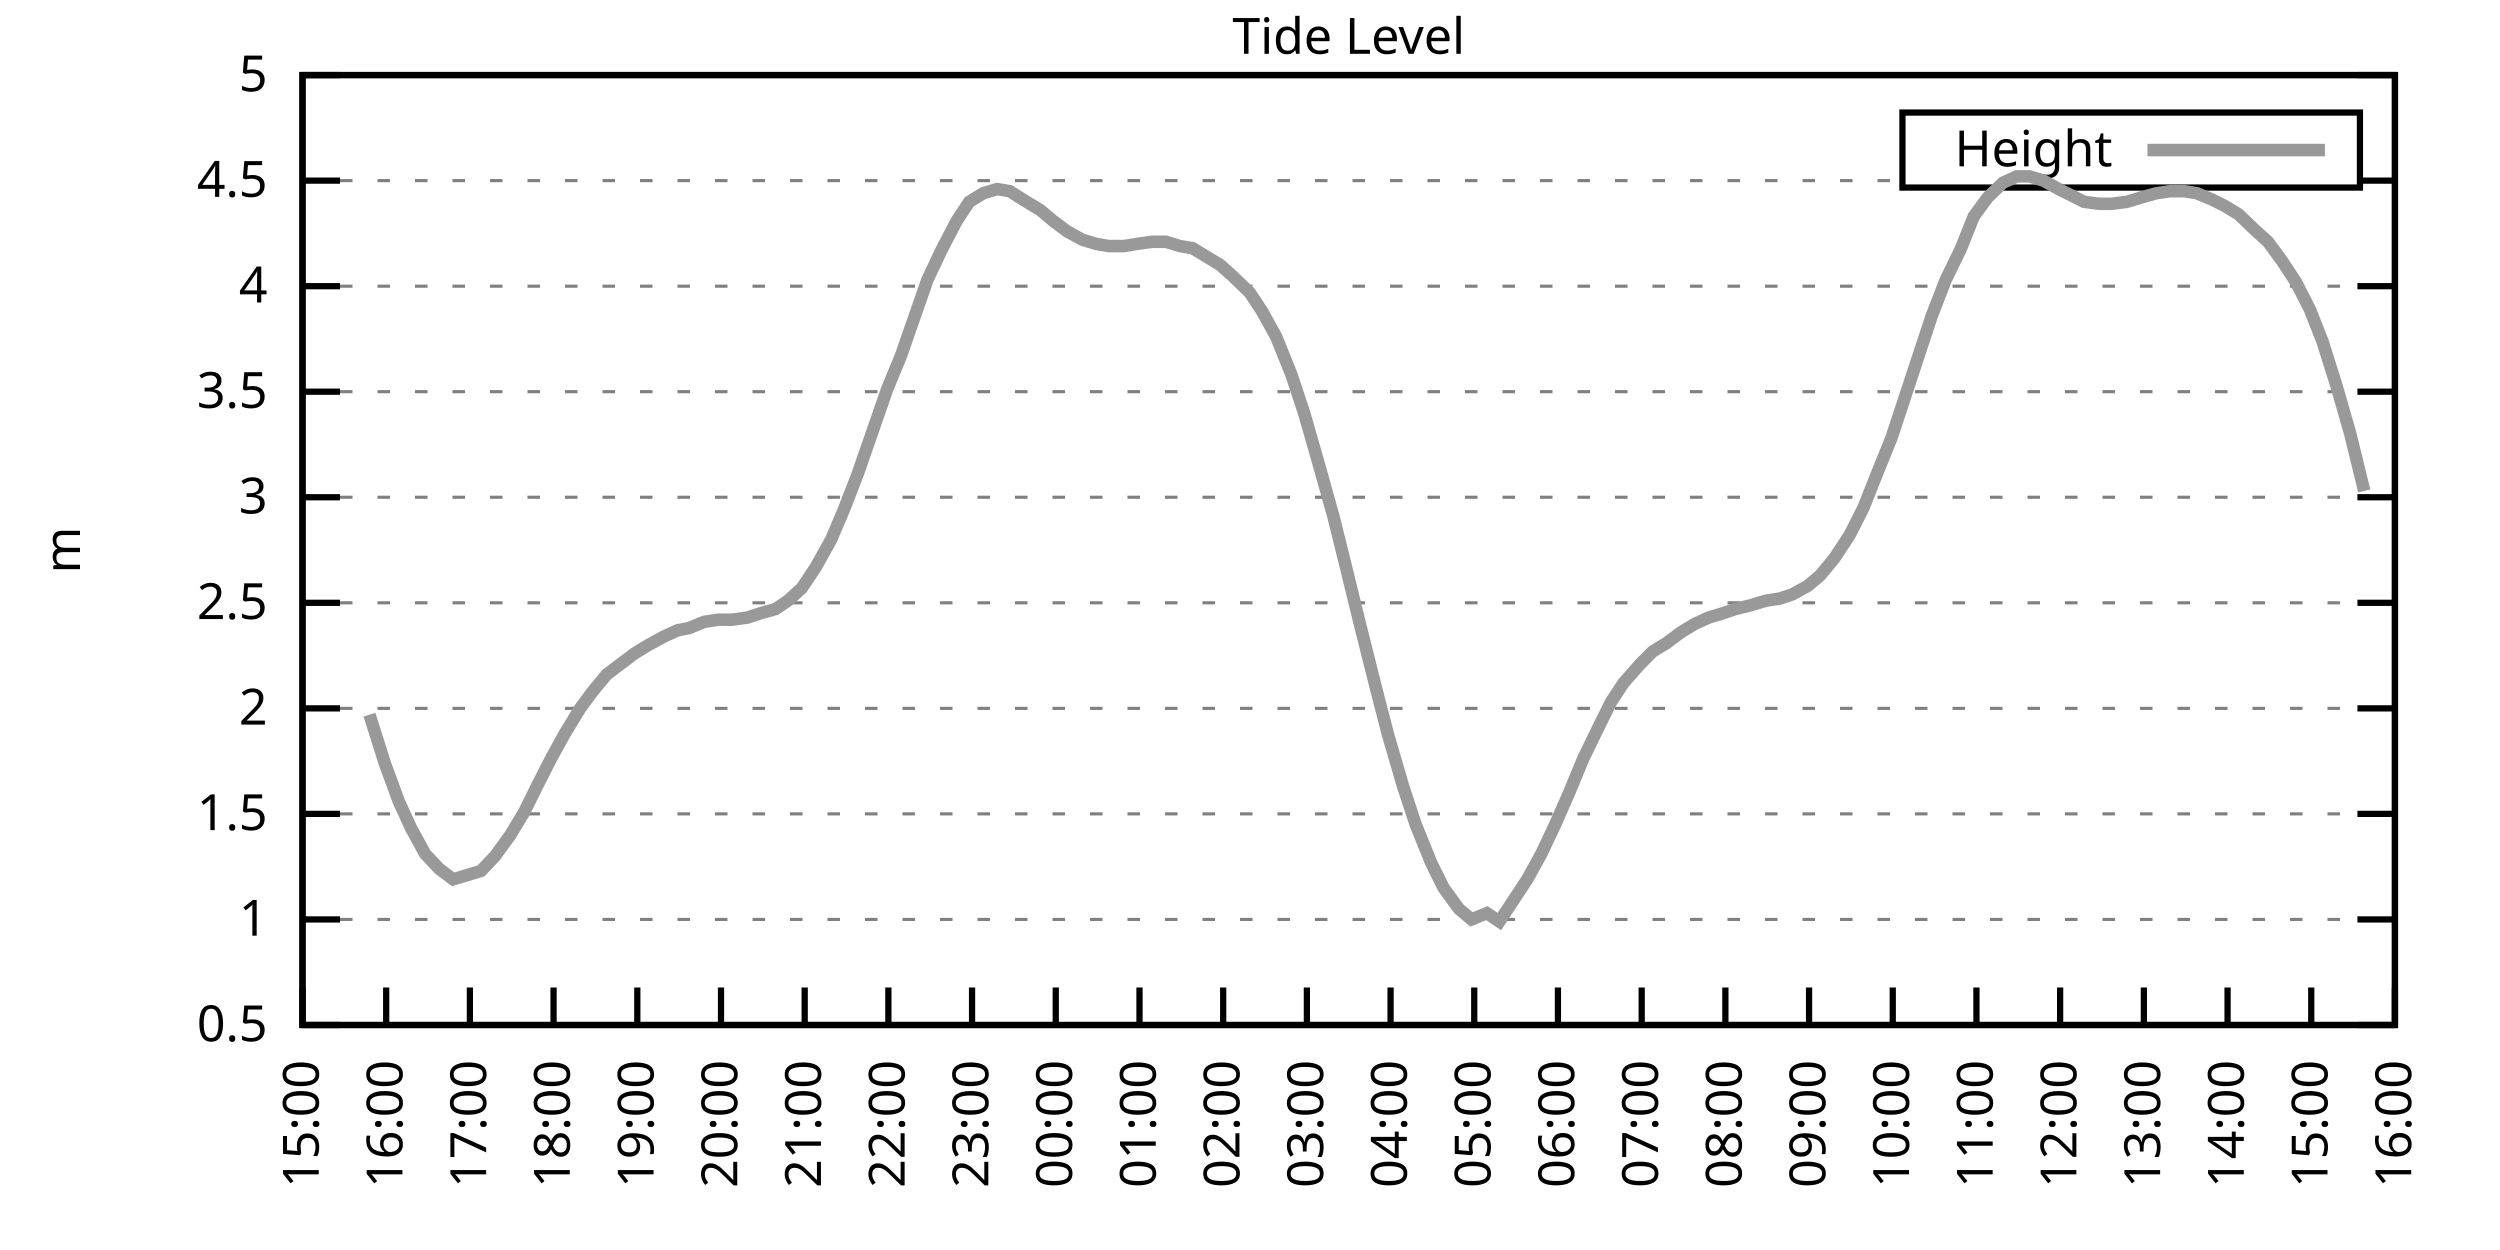
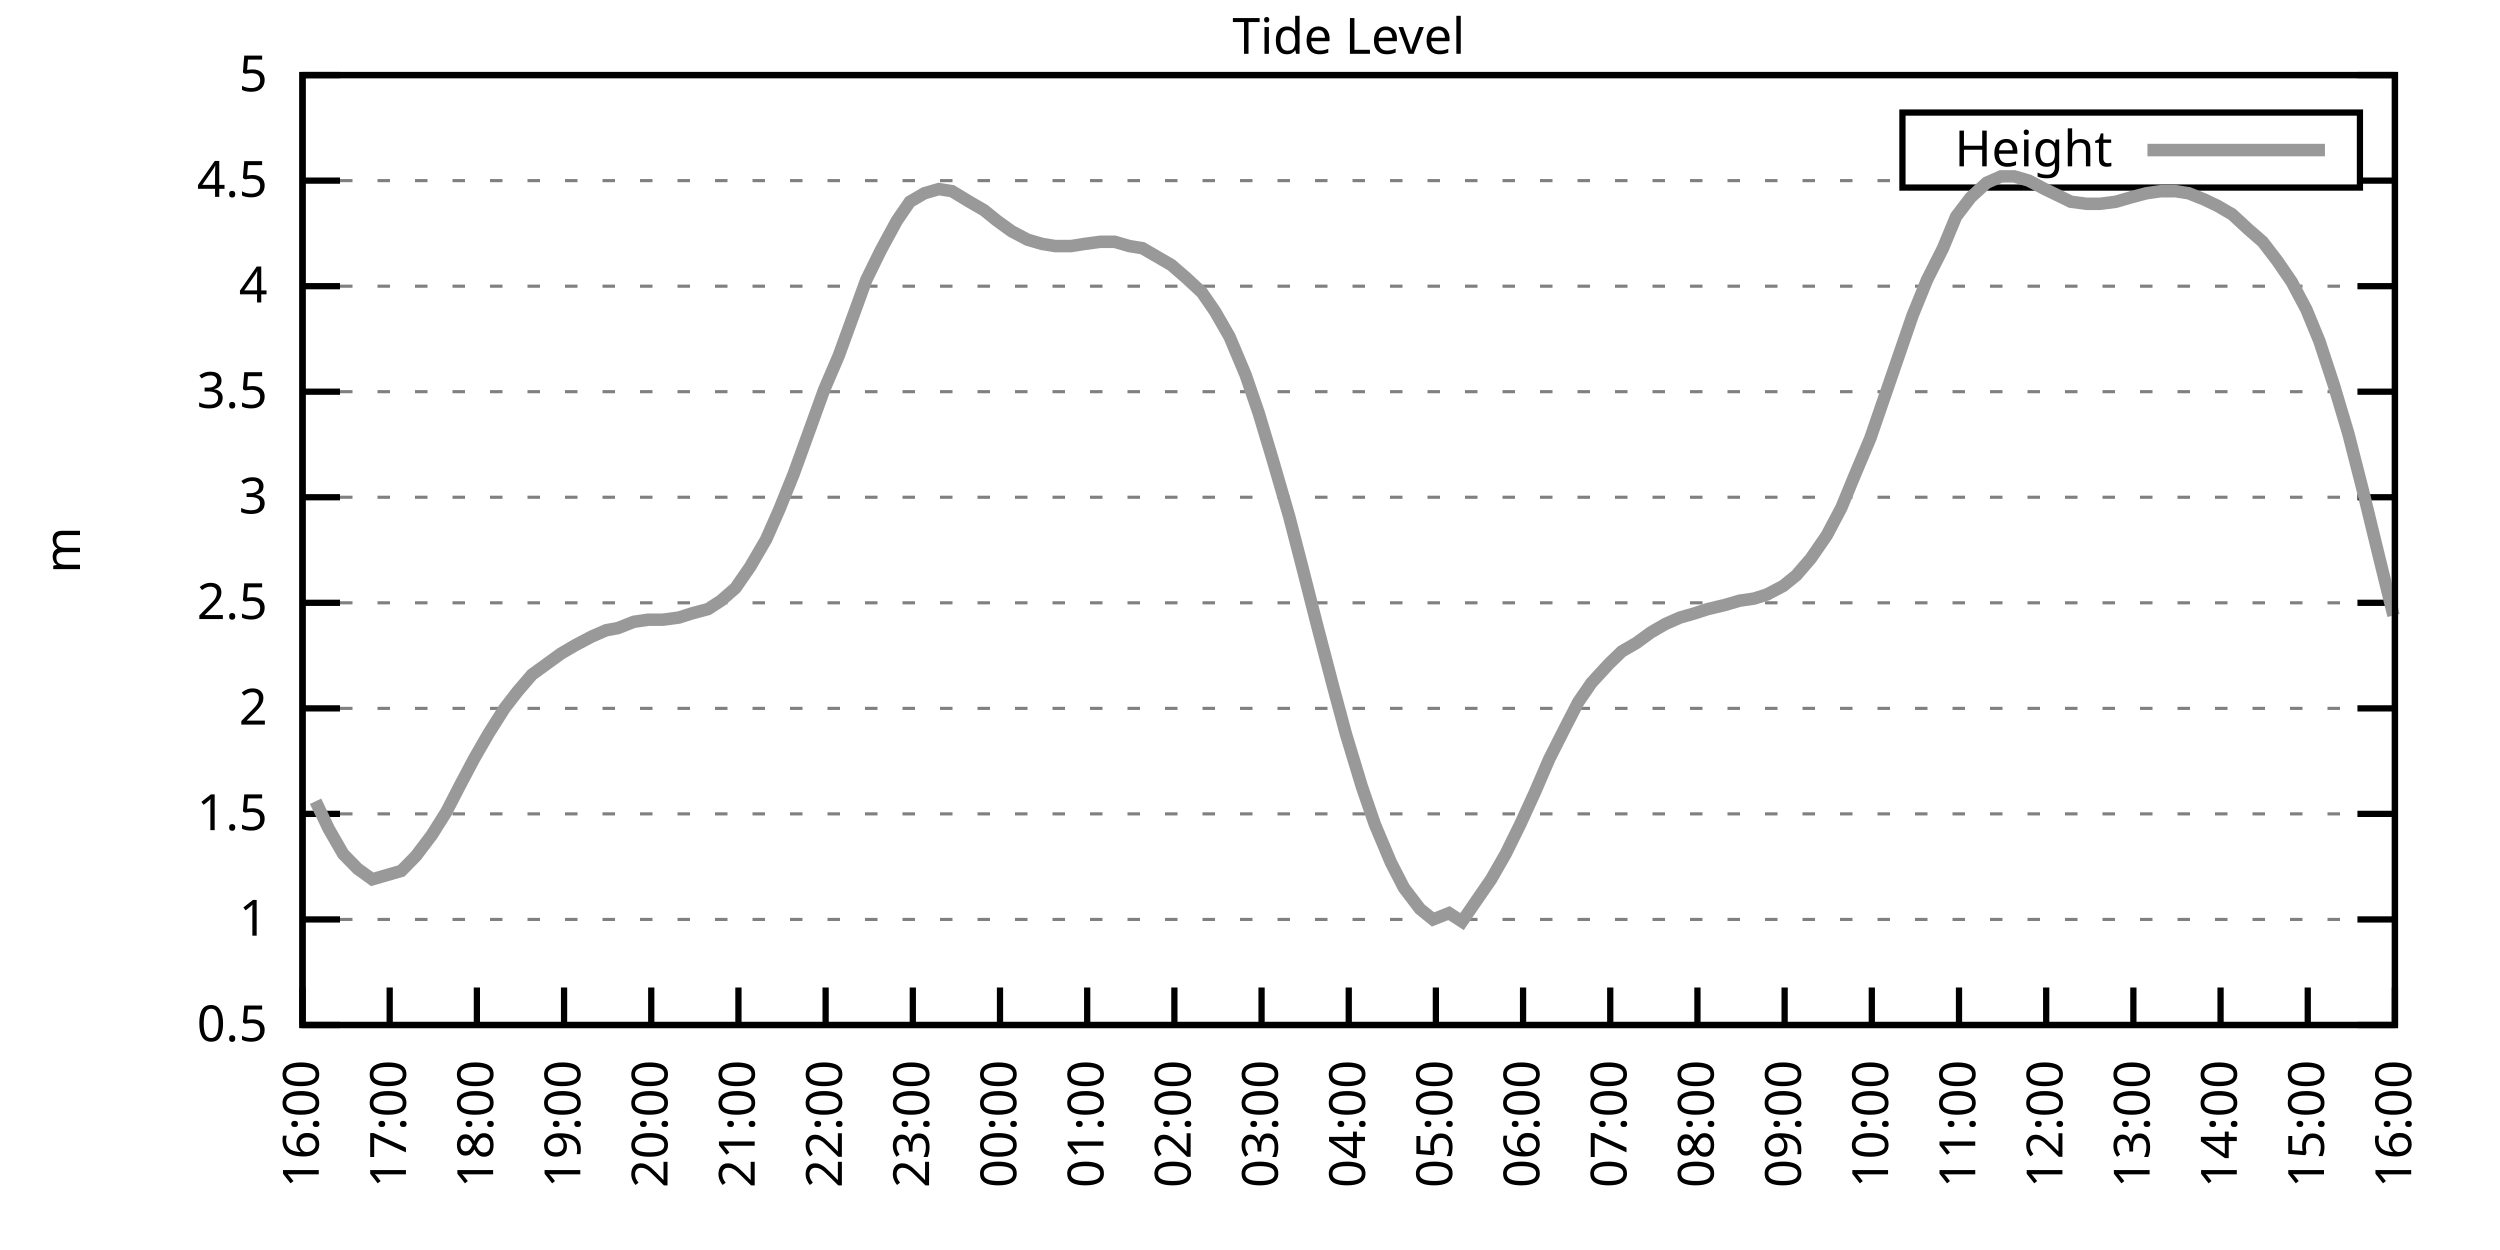
<svg xmlns="http://www.w3.org/2000/svg" xmlns:xlink="http://www.w3.org/1999/xlink" width="400" height="200" viewBox="0 0 400 200">
  <g id="gnuplot_canvas">
    <rect x="0" y="0" width="400" height="200" fill="none" />
    <defs>
      <circle id="gpDot" r="0.5" stroke-width="0.5" stroke="currentColor" />
      <path id="gpPt0" stroke-width="0.333" stroke="currentColor" d="M-1,0 h2 M0,-1 v2" />
      <path id="gpPt1" stroke-width="0.333" stroke="currentColor" d="M-1,-1 L1,1 M1,-1 L-1,1" />
      <path id="gpPt2" stroke-width="0.333" stroke="currentColor" d="M-1,0 L1,0 M0,-1 L0,1 M-1,-1 L1,1 M-1,1 L1,-1" />
      <rect id="gpPt3" stroke-width="0.333" stroke="currentColor" x="-1" y="-1" width="2" height="2" />
      <rect id="gpPt4" stroke-width="0.333" stroke="currentColor" fill="currentColor" x="-1" y="-1" width="2" height="2" />
      <circle id="gpPt5" stroke-width="0.333" stroke="currentColor" cx="0" cy="0" r="1" />
      <use xlink:href="#gpPt5" id="gpPt6" fill="currentColor" stroke="none" />
      <path id="gpPt7" stroke-width="0.333" stroke="currentColor" d="M0,-1.33 L-1.33,0.67 L1.33,0.67 z" />
      <use xlink:href="#gpPt7" id="gpPt8" fill="currentColor" stroke="none" />
      <use xlink:href="#gpPt7" id="gpPt9" stroke="currentColor" transform="rotate(180)" />
      <use xlink:href="#gpPt9" id="gpPt10" fill="currentColor" stroke="none" />
      <use xlink:href="#gpPt3" id="gpPt11" stroke="currentColor" transform="rotate(45)" />
      <use xlink:href="#gpPt11" id="gpPt12" fill="currentColor" stroke="none" />
      <path id="gpPt13" stroke-width="0.333" stroke="currentColor" d="M0,1.330 L1.265,0.411 L0.782,-1.067 L-0.782,-1.076 L-1.265,0.411 z" />
      <use xlink:href="#gpPt13" id="gpPt14" fill="currentColor" stroke="none" />
      <filter id="textbox" filterUnits="objectBoundingBox" x="0" y="0" height="1" width="1">
        <feFlood flood-color="white" flood-opacity="1" result="bgnd" />
        <feComposite in="SourceGraphic" in2="bgnd" operator="atop" />
      </filter>
      <filter id="greybox" filterUnits="objectBoundingBox" x="0" y="0" height="1" width="1">
        <feFlood flood-color="lightgrey" flood-opacity="1" result="grey" />
        <feComposite in="SourceGraphic" in2="grey" operator="atop" />
      </filter>
    </defs>
    <g fill="none" color="white" stroke="currentColor" stroke-width="1.00" stroke-linecap="butt" stroke-linejoin="miter">
</g>
    <g fill="none" color="black" stroke="currentColor" stroke-width="1.00" stroke-linecap="butt" stroke-linejoin="miter">
      <g stroke="none" shape-rendering="crispEdges">
        <polygon fill="rgb(255, 255, 255)" points="48.40,164.00 383.18,164.00 383.18,12.02 48.40,12.02 " />
      </g>
    </g>
    <g fill="none" color="black" stroke="currentColor" stroke-width="1.00" stroke-linecap="butt" stroke-linejoin="miter">
</g>
    <g fill="none" color="black" stroke="black" stroke-width="0.50" stroke-linecap="butt" stroke-linejoin="miter">
</g>
    <g fill="none" color="gray" stroke="currentColor" stroke-width="0.50" stroke-linecap="butt" stroke-linejoin="miter">
      <path stroke="gray" stroke-dasharray="2,4" class="gridline" d="M48.40,164.00 L383.19,164.00  " />
    </g>
    <g fill="none" color="gray" stroke="gray" stroke-width="1.00" stroke-linecap="butt" stroke-linejoin="miter">
</g>
    <g fill="none" color="black" stroke="currentColor" stroke-width="1.00" stroke-linecap="butt" stroke-linejoin="miter">
      <path stroke="black" d="M48.40,164.00 L54.40,164.00 M383.19,164.00 L377.19,164.00  " />
      <g transform="translate(42.80,166.60)" stroke="none" fill="black" font-family="Sans" font-size="8.00" text-anchor="end">
        <text>
          <tspan font-family="Sans"> 0.5</tspan>
        </text>
      </g>
    </g>
    <g fill="none" color="black" stroke="currentColor" stroke-width="1.00" stroke-linecap="butt" stroke-linejoin="miter">
</g>
    <g fill="none" color="black" stroke="black" stroke-width="0.50" stroke-linecap="butt" stroke-linejoin="miter">
</g>
    <g fill="none" color="gray" stroke="currentColor" stroke-width="0.50" stroke-linecap="butt" stroke-linejoin="miter">
      <path stroke="gray" stroke-dasharray="2,4" class="gridline" d="M48.40,147.11 L383.19,147.11  " />
    </g>
    <g fill="none" color="gray" stroke="gray" stroke-width="1.00" stroke-linecap="butt" stroke-linejoin="miter">
</g>
    <g fill="none" color="black" stroke="currentColor" stroke-width="1.00" stroke-linecap="butt" stroke-linejoin="miter">
      <path stroke="black" d="M48.40,147.11 L54.40,147.11 M383.19,147.11 L377.19,147.11  " />
      <g transform="translate(42.80,149.71)" stroke="none" fill="black" font-family="Sans" font-size="8.00" text-anchor="end">
        <text>
          <tspan font-family="Sans"> 1</tspan>
        </text>
      </g>
    </g>
    <g fill="none" color="black" stroke="currentColor" stroke-width="1.00" stroke-linecap="butt" stroke-linejoin="miter">
</g>
    <g fill="none" color="black" stroke="black" stroke-width="0.50" stroke-linecap="butt" stroke-linejoin="miter">
</g>
    <g fill="none" color="gray" stroke="currentColor" stroke-width="0.50" stroke-linecap="butt" stroke-linejoin="miter">
      <path stroke="gray" stroke-dasharray="2,4" class="gridline" d="M48.40,130.22 L383.19,130.22  " />
    </g>
    <g fill="none" color="gray" stroke="gray" stroke-width="1.00" stroke-linecap="butt" stroke-linejoin="miter">
</g>
    <g fill="none" color="black" stroke="currentColor" stroke-width="1.00" stroke-linecap="butt" stroke-linejoin="miter">
      <path stroke="black" d="M48.40,130.22 L54.40,130.22 M383.19,130.22 L377.19,130.22  " />
      <g transform="translate(42.80,132.82)" stroke="none" fill="black" font-family="Sans" font-size="8.00" text-anchor="end">
        <text>
          <tspan font-family="Sans"> 1.5</tspan>
        </text>
      </g>
    </g>
    <g fill="none" color="black" stroke="currentColor" stroke-width="1.00" stroke-linecap="butt" stroke-linejoin="miter">
</g>
    <g fill="none" color="black" stroke="black" stroke-width="0.50" stroke-linecap="butt" stroke-linejoin="miter">
</g>
    <g fill="none" color="gray" stroke="currentColor" stroke-width="0.50" stroke-linecap="butt" stroke-linejoin="miter">
      <path stroke="gray" stroke-dasharray="2,4" class="gridline" d="M48.40,113.34 L383.19,113.34  " />
    </g>
    <g fill="none" color="gray" stroke="gray" stroke-width="1.00" stroke-linecap="butt" stroke-linejoin="miter">
</g>
    <g fill="none" color="black" stroke="currentColor" stroke-width="1.00" stroke-linecap="butt" stroke-linejoin="miter">
      <path stroke="black" d="M48.40,113.34 L54.40,113.34 M383.19,113.34 L377.19,113.34  " />
      <g transform="translate(42.80,115.94)" stroke="none" fill="black" font-family="Sans" font-size="8.00" text-anchor="end">
        <text>
          <tspan font-family="Sans"> 2</tspan>
        </text>
      </g>
    </g>
    <g fill="none" color="black" stroke="currentColor" stroke-width="1.00" stroke-linecap="butt" stroke-linejoin="miter">
</g>
    <g fill="none" color="black" stroke="black" stroke-width="0.50" stroke-linecap="butt" stroke-linejoin="miter">
</g>
    <g fill="none" color="gray" stroke="currentColor" stroke-width="0.50" stroke-linecap="butt" stroke-linejoin="miter">
      <path stroke="gray" stroke-dasharray="2,4" class="gridline" d="M48.40,96.45 L383.19,96.45  " />
    </g>
    <g fill="none" color="gray" stroke="gray" stroke-width="1.00" stroke-linecap="butt" stroke-linejoin="miter">
</g>
    <g fill="none" color="black" stroke="currentColor" stroke-width="1.00" stroke-linecap="butt" stroke-linejoin="miter">
      <path stroke="black" d="M48.40,96.45 L54.40,96.45 M383.19,96.45 L377.19,96.45  " />
      <g transform="translate(42.80,99.05)" stroke="none" fill="black" font-family="Sans" font-size="8.00" text-anchor="end">
        <text>
          <tspan font-family="Sans"> 2.5</tspan>
        </text>
      </g>
    </g>
    <g fill="none" color="black" stroke="currentColor" stroke-width="1.00" stroke-linecap="butt" stroke-linejoin="miter">
</g>
    <g fill="none" color="black" stroke="black" stroke-width="0.50" stroke-linecap="butt" stroke-linejoin="miter">
</g>
    <g fill="none" color="gray" stroke="currentColor" stroke-width="0.50" stroke-linecap="butt" stroke-linejoin="miter">
      <path stroke="gray" stroke-dasharray="2,4" class="gridline" d="M48.40,79.56 L383.19,79.56  " />
    </g>
    <g fill="none" color="gray" stroke="gray" stroke-width="1.00" stroke-linecap="butt" stroke-linejoin="miter">
</g>
    <g fill="none" color="black" stroke="currentColor" stroke-width="1.00" stroke-linecap="butt" stroke-linejoin="miter">
      <path stroke="black" d="M48.40,79.56 L54.40,79.56 M383.19,79.56 L377.19,79.56  " />
      <g transform="translate(42.80,82.16)" stroke="none" fill="black" font-family="Sans" font-size="8.00" text-anchor="end">
        <text>
          <tspan font-family="Sans"> 3</tspan>
        </text>
      </g>
    </g>
    <g fill="none" color="black" stroke="currentColor" stroke-width="1.00" stroke-linecap="butt" stroke-linejoin="miter">
</g>
    <g fill="none" color="black" stroke="black" stroke-width="0.50" stroke-linecap="butt" stroke-linejoin="miter">
</g>
    <g fill="none" color="gray" stroke="currentColor" stroke-width="0.50" stroke-linecap="butt" stroke-linejoin="miter">
      <path stroke="gray" stroke-dasharray="2,4" class="gridline" d="M48.40,62.67 L383.19,62.67  " />
    </g>
    <g fill="none" color="gray" stroke="gray" stroke-width="1.00" stroke-linecap="butt" stroke-linejoin="miter">
</g>
    <g fill="none" color="black" stroke="currentColor" stroke-width="1.00" stroke-linecap="butt" stroke-linejoin="miter">
      <path stroke="black" d="M48.40,62.67 L54.40,62.67 M383.19,62.67 L377.19,62.67  " />
      <g transform="translate(42.80,65.27)" stroke="none" fill="black" font-family="Sans" font-size="8.00" text-anchor="end">
        <text>
          <tspan font-family="Sans"> 3.5</tspan>
        </text>
      </g>
    </g>
    <g fill="none" color="black" stroke="currentColor" stroke-width="1.00" stroke-linecap="butt" stroke-linejoin="miter">
</g>
    <g fill="none" color="black" stroke="black" stroke-width="0.50" stroke-linecap="butt" stroke-linejoin="miter">
</g>
    <g fill="none" color="gray" stroke="currentColor" stroke-width="0.50" stroke-linecap="butt" stroke-linejoin="miter">
      <path stroke="gray" stroke-dasharray="2,4" class="gridline" d="M48.40,45.79 L383.19,45.79  " />
    </g>
    <g fill="none" color="gray" stroke="gray" stroke-width="1.00" stroke-linecap="butt" stroke-linejoin="miter">
</g>
    <g fill="none" color="black" stroke="currentColor" stroke-width="1.00" stroke-linecap="butt" stroke-linejoin="miter">
      <path stroke="black" d="M48.40,45.79 L54.40,45.79 M383.19,45.79 L377.19,45.79  " />
      <g transform="translate(42.80,48.39)" stroke="none" fill="black" font-family="Sans" font-size="8.00" text-anchor="end">
        <text>
          <tspan font-family="Sans"> 4</tspan>
        </text>
      </g>
    </g>
    <g fill="none" color="black" stroke="currentColor" stroke-width="1.00" stroke-linecap="butt" stroke-linejoin="miter">
</g>
    <g fill="none" color="black" stroke="black" stroke-width="0.50" stroke-linecap="butt" stroke-linejoin="miter">
</g>
    <g fill="none" color="gray" stroke="currentColor" stroke-width="0.50" stroke-linecap="butt" stroke-linejoin="miter">
      <path stroke="gray" stroke-dasharray="2,4" class="gridline" d="M48.40,28.90 L304.39,28.90 M377.59,28.90 L383.19,28.90  " />
    </g>
    <g fill="none" color="gray" stroke="gray" stroke-width="1.00" stroke-linecap="butt" stroke-linejoin="miter">
</g>
    <g fill="none" color="black" stroke="currentColor" stroke-width="1.00" stroke-linecap="butt" stroke-linejoin="miter">
      <path stroke="black" d="M48.40,28.90 L54.40,28.90 M383.19,28.90 L377.19,28.90  " />
      <g transform="translate(42.80,31.50)" stroke="none" fill="black" font-family="Sans" font-size="8.00" text-anchor="end">
        <text>
          <tspan font-family="Sans"> 4.5</tspan>
        </text>
      </g>
    </g>
    <g fill="none" color="black" stroke="currentColor" stroke-width="1.00" stroke-linecap="butt" stroke-linejoin="miter">
</g>
    <g fill="none" color="black" stroke="black" stroke-width="0.50" stroke-linecap="butt" stroke-linejoin="miter">
</g>
    <g fill="none" color="gray" stroke="currentColor" stroke-width="0.50" stroke-linecap="butt" stroke-linejoin="miter">
      <path stroke="gray" stroke-dasharray="2,4" class="gridline" d="M48.40,12.01 L383.19,12.01  " />
    </g>
    <g fill="none" color="gray" stroke="gray" stroke-width="1.00" stroke-linecap="butt" stroke-linejoin="miter">
</g>
    <g fill="none" color="black" stroke="currentColor" stroke-width="1.00" stroke-linecap="butt" stroke-linejoin="miter">
      <path stroke="black" d="M48.40,12.01 L54.40,12.01 M383.19,12.01 L377.19,12.01  " />
      <g transform="translate(42.80,14.61)" stroke="none" fill="black" font-family="Sans" font-size="8.00" text-anchor="end">
        <text>
          <tspan font-family="Sans"> 5</tspan>
        </text>
      </g>
    </g>
    <g fill="none" color="black" stroke="currentColor" stroke-width="1.00" stroke-linecap="butt" stroke-linejoin="miter">
      <path stroke="black" d="M48.40,164.00 L48.40,158.00  " />
      <g transform="translate(51.00,169.60) rotate(270.00)" stroke="none" fill="black" font-family="Sans" font-size="8.00" text-anchor="end">
        <text>
-           <tspan font-family="Sans">15:00</tspan>
-         </text>
-       </g>
-     </g>
-     <g fill="none" color="black" stroke="currentColor" stroke-width="1.00" stroke-linecap="butt" stroke-linejoin="miter">
-       <path stroke="black" d="M61.79,164.00 L61.79,158.00  " />
-       <g transform="translate(64.39,169.60) rotate(270.00)" stroke="none" fill="black" font-family="Sans" font-size="8.00" text-anchor="end">
-         <text>
          <tspan font-family="Sans">16:00</tspan>
        </text>
      </g>
    </g>
    <g fill="none" color="black" stroke="currentColor" stroke-width="1.00" stroke-linecap="butt" stroke-linejoin="miter">
-       <path stroke="black" d="M75.18,164.00 L75.18,158.00  " />
-       <g transform="translate(77.78,169.60) rotate(270.00)" stroke="none" fill="black" font-family="Sans" font-size="8.00" text-anchor="end">
+       <path stroke="black" d="M62.35,164.00 L62.35,158.00  " />
+       <g transform="translate(64.95,169.60) rotate(270.00)" stroke="none" fill="black" font-family="Sans" font-size="8.00" text-anchor="end">
        <text>
          <tspan font-family="Sans">17:00</tspan>
        </text>
      </g>
    </g>
    <g fill="none" color="black" stroke="currentColor" stroke-width="1.00" stroke-linecap="butt" stroke-linejoin="miter">
-       <path stroke="black" d="M88.57,164.00 L88.57,158.00  " />
-       <g transform="translate(91.17,169.60) rotate(270.00)" stroke="none" fill="black" font-family="Sans" font-size="8.00" text-anchor="end">
+       <path stroke="black" d="M76.30,164.00 L76.30,158.00  " />
+       <g transform="translate(78.90,169.60) rotate(270.00)" stroke="none" fill="black" font-family="Sans" font-size="8.00" text-anchor="end">
        <text>
          <tspan font-family="Sans">18:00</tspan>
        </text>
      </g>
    </g>
    <g fill="none" color="black" stroke="currentColor" stroke-width="1.00" stroke-linecap="butt" stroke-linejoin="miter">
-       <path stroke="black" d="M101.97,164.00 L101.97,158.00  " />
-       <g transform="translate(104.57,169.60) rotate(270.00)" stroke="none" fill="black" font-family="Sans" font-size="8.00" text-anchor="end">
+       <path stroke="black" d="M90.25,164.00 L90.25,158.00  " />
+       <g transform="translate(92.85,169.60) rotate(270.00)" stroke="none" fill="black" font-family="Sans" font-size="8.00" text-anchor="end">
        <text>
          <tspan font-family="Sans">19:00</tspan>
        </text>
      </g>
    </g>
    <g fill="none" color="black" stroke="currentColor" stroke-width="1.00" stroke-linecap="butt" stroke-linejoin="miter">
-       <path stroke="black" d="M115.36,164.00 L115.36,158.00  " />
-       <g transform="translate(117.96,169.60) rotate(270.00)" stroke="none" fill="black" font-family="Sans" font-size="8.00" text-anchor="end">
+       <path stroke="black" d="M104.20,164.00 L104.20,158.00  " />
+       <g transform="translate(106.80,169.60) rotate(270.00)" stroke="none" fill="black" font-family="Sans" font-size="8.00" text-anchor="end">
        <text>
          <tspan font-family="Sans">20:00</tspan>
        </text>
      </g>
    </g>
    <g fill="none" color="black" stroke="currentColor" stroke-width="1.00" stroke-linecap="butt" stroke-linejoin="miter">
-       <path stroke="black" d="M128.75,164.00 L128.75,158.00  " />
-       <g transform="translate(131.35,169.60) rotate(270.00)" stroke="none" fill="black" font-family="Sans" font-size="8.00" text-anchor="end">
+       <path stroke="black" d="M118.15,164.00 L118.15,158.00  " />
+       <g transform="translate(120.75,169.60) rotate(270.00)" stroke="none" fill="black" font-family="Sans" font-size="8.00" text-anchor="end">
        <text>
          <tspan font-family="Sans">21:00</tspan>
        </text>
      </g>
    </g>
    <g fill="none" color="black" stroke="currentColor" stroke-width="1.00" stroke-linecap="butt" stroke-linejoin="miter">
-       <path stroke="black" d="M142.14,164.00 L142.14,158.00  " />
-       <g transform="translate(144.74,169.60) rotate(270.00)" stroke="none" fill="black" font-family="Sans" font-size="8.00" text-anchor="end">
+       <path stroke="black" d="M132.10,164.00 L132.10,158.00  " />
+       <g transform="translate(134.70,169.60) rotate(270.00)" stroke="none" fill="black" font-family="Sans" font-size="8.00" text-anchor="end">
        <text>
          <tspan font-family="Sans">22:00</tspan>
        </text>
      </g>
    </g>
    <g fill="none" color="black" stroke="currentColor" stroke-width="1.00" stroke-linecap="butt" stroke-linejoin="miter">
-       <path stroke="black" d="M155.53,164.00 L155.53,158.00  " />
-       <g transform="translate(158.13,169.60) rotate(270.00)" stroke="none" fill="black" font-family="Sans" font-size="8.00" text-anchor="end">
+       <path stroke="black" d="M146.05,164.00 L146.05,158.00  " />
+       <g transform="translate(148.65,169.60) rotate(270.00)" stroke="none" fill="black" font-family="Sans" font-size="8.00" text-anchor="end">
        <text>
          <tspan font-family="Sans">23:00</tspan>
        </text>
      </g>
    </g>
    <g fill="none" color="black" stroke="currentColor" stroke-width="1.00" stroke-linecap="butt" stroke-linejoin="miter">
-       <path stroke="black" d="M168.92,164.00 L168.92,158.00  " />
-       <g transform="translate(171.52,169.60) rotate(270.00)" stroke="none" fill="black" font-family="Sans" font-size="8.00" text-anchor="end">
+       <path stroke="black" d="M160.00,164.00 L160.00,158.00  " />
+       <g transform="translate(162.60,169.60) rotate(270.00)" stroke="none" fill="black" font-family="Sans" font-size="8.00" text-anchor="end">
        <text>
          <tspan font-family="Sans">00:00</tspan>
        </text>
      </g>
    </g>
    <g fill="none" color="black" stroke="currentColor" stroke-width="1.00" stroke-linecap="butt" stroke-linejoin="miter">
-       <path stroke="black" d="M182.32,164.00 L182.32,158.00  " />
-       <g transform="translate(184.92,169.60) rotate(270.00)" stroke="none" fill="black" font-family="Sans" font-size="8.00" text-anchor="end">
+       <path stroke="black" d="M173.95,164.00 L173.95,158.00  " />
+       <g transform="translate(176.55,169.60) rotate(270.00)" stroke="none" fill="black" font-family="Sans" font-size="8.00" text-anchor="end">
        <text>
          <tspan font-family="Sans">01:00</tspan>
        </text>
      </g>
    </g>
    <g fill="none" color="black" stroke="currentColor" stroke-width="1.00" stroke-linecap="butt" stroke-linejoin="miter">
-       <path stroke="black" d="M195.71,164.00 L195.71,158.00  " />
-       <g transform="translate(198.31,169.60) rotate(270.00)" stroke="none" fill="black" font-family="Sans" font-size="8.00" text-anchor="end">
+       <path stroke="black" d="M187.90,164.00 L187.90,158.00  " />
+       <g transform="translate(190.50,169.60) rotate(270.00)" stroke="none" fill="black" font-family="Sans" font-size="8.00" text-anchor="end">
        <text>
          <tspan font-family="Sans">02:00</tspan>
        </text>
      </g>
    </g>
    <g fill="none" color="black" stroke="currentColor" stroke-width="1.00" stroke-linecap="butt" stroke-linejoin="miter">
-       <path stroke="black" d="M209.10,164.00 L209.10,158.00  " />
-       <g transform="translate(211.70,169.60) rotate(270.00)" stroke="none" fill="black" font-family="Sans" font-size="8.00" text-anchor="end">
+       <path stroke="black" d="M201.85,164.00 L201.85,158.00  " />
+       <g transform="translate(204.45,169.60) rotate(270.00)" stroke="none" fill="black" font-family="Sans" font-size="8.00" text-anchor="end">
        <text>
          <tspan font-family="Sans">03:00</tspan>
        </text>
      </g>
    </g>
    <g fill="none" color="black" stroke="currentColor" stroke-width="1.00" stroke-linecap="butt" stroke-linejoin="miter">
-       <path stroke="black" d="M222.49,164.00 L222.49,158.00  " />
-       <g transform="translate(225.09,169.60) rotate(270.00)" stroke="none" fill="black" font-family="Sans" font-size="8.00" text-anchor="end">
+       <path stroke="black" d="M215.80,164.00 L215.80,158.00  " />
+       <g transform="translate(218.40,169.60) rotate(270.00)" stroke="none" fill="black" font-family="Sans" font-size="8.00" text-anchor="end">
        <text>
          <tspan font-family="Sans">04:00</tspan>
        </text>
      </g>
    </g>
    <g fill="none" color="black" stroke="currentColor" stroke-width="1.00" stroke-linecap="butt" stroke-linejoin="miter">
-       <path stroke="black" d="M235.88,164.00 L235.88,158.00  " />
-       <g transform="translate(238.48,169.60) rotate(270.00)" stroke="none" fill="black" font-family="Sans" font-size="8.00" text-anchor="end">
+       <path stroke="black" d="M229.74,164.00 L229.74,158.00  " />
+       <g transform="translate(232.34,169.60) rotate(270.00)" stroke="none" fill="black" font-family="Sans" font-size="8.00" text-anchor="end">
        <text>
          <tspan font-family="Sans">05:00</tspan>
        </text>
      </g>
    </g>
    <g fill="none" color="black" stroke="currentColor" stroke-width="1.00" stroke-linecap="butt" stroke-linejoin="miter">
-       <path stroke="black" d="M249.27,164.00 L249.27,158.00  " />
-       <g transform="translate(251.87,169.60) rotate(270.00)" stroke="none" fill="black" font-family="Sans" font-size="8.00" text-anchor="end">
+       <path stroke="black" d="M243.69,164.00 L243.69,158.00  " />
+       <g transform="translate(246.29,169.60) rotate(270.00)" stroke="none" fill="black" font-family="Sans" font-size="8.00" text-anchor="end">
        <text>
          <tspan font-family="Sans">06:00</tspan>
        </text>
      </g>
    </g>
    <g fill="none" color="black" stroke="currentColor" stroke-width="1.00" stroke-linecap="butt" stroke-linejoin="miter">
-       <path stroke="black" d="M262.67,164.00 L262.67,158.00  " />
-       <g transform="translate(265.27,169.60) rotate(270.00)" stroke="none" fill="black" font-family="Sans" font-size="8.00" text-anchor="end">
+       <path stroke="black" d="M257.64,164.00 L257.64,158.00  " />
+       <g transform="translate(260.24,169.60) rotate(270.00)" stroke="none" fill="black" font-family="Sans" font-size="8.00" text-anchor="end">
        <text>
          <tspan font-family="Sans">07:00</tspan>
        </text>
      </g>
    </g>
    <g fill="none" color="black" stroke="currentColor" stroke-width="1.00" stroke-linecap="butt" stroke-linejoin="miter">
-       <path stroke="black" d="M276.06,164.00 L276.06,158.00  " />
-       <g transform="translate(278.66,169.60) rotate(270.00)" stroke="none" fill="black" font-family="Sans" font-size="8.00" text-anchor="end">
+       <path stroke="black" d="M271.59,164.00 L271.59,158.00  " />
+       <g transform="translate(274.19,169.60) rotate(270.00)" stroke="none" fill="black" font-family="Sans" font-size="8.00" text-anchor="end">
        <text>
          <tspan font-family="Sans">08:00</tspan>
        </text>
      </g>
    </g>
    <g fill="none" color="black" stroke="currentColor" stroke-width="1.00" stroke-linecap="butt" stroke-linejoin="miter">
-       <path stroke="black" d="M289.45,164.00 L289.45,158.00  " />
-       <g transform="translate(292.05,169.60) rotate(270.00)" stroke="none" fill="black" font-family="Sans" font-size="8.00" text-anchor="end">
+       <path stroke="black" d="M285.54,164.00 L285.54,158.00  " />
+       <g transform="translate(288.14,169.60) rotate(270.00)" stroke="none" fill="black" font-family="Sans" font-size="8.00" text-anchor="end">
        <text>
          <tspan font-family="Sans">09:00</tspan>
        </text>
      </g>
    </g>
    <g fill="none" color="black" stroke="currentColor" stroke-width="1.00" stroke-linecap="butt" stroke-linejoin="miter">
-       <path stroke="black" d="M302.84,164.00 L302.84,158.00  " />
-       <g transform="translate(305.44,169.60) rotate(270.00)" stroke="none" fill="black" font-family="Sans" font-size="8.00" text-anchor="end">
+       <path stroke="black" d="M299.49,164.00 L299.49,158.00  " />
+       <g transform="translate(302.09,169.60) rotate(270.00)" stroke="none" fill="black" font-family="Sans" font-size="8.00" text-anchor="end">
        <text>
          <tspan font-family="Sans">10:00</tspan>
        </text>
      </g>
    </g>
    <g fill="none" color="black" stroke="currentColor" stroke-width="1.00" stroke-linecap="butt" stroke-linejoin="miter">
-       <path stroke="black" d="M316.23,164.00 L316.23,158.00  " />
-       <g transform="translate(318.83,169.60) rotate(270.00)" stroke="none" fill="black" font-family="Sans" font-size="8.00" text-anchor="end">
+       <path stroke="black" d="M313.44,164.00 L313.44,158.00  " />
+       <g transform="translate(316.04,169.60) rotate(270.00)" stroke="none" fill="black" font-family="Sans" font-size="8.00" text-anchor="end">
        <text>
          <tspan font-family="Sans">11:00</tspan>
        </text>
      </g>
    </g>
    <g fill="none" color="black" stroke="currentColor" stroke-width="1.00" stroke-linecap="butt" stroke-linejoin="miter">
-       <path stroke="black" d="M329.62,164.00 L329.62,158.00  " />
-       <g transform="translate(332.22,169.60) rotate(270.00)" stroke="none" fill="black" font-family="Sans" font-size="8.00" text-anchor="end">
+       <path stroke="black" d="M327.39,164.00 L327.39,158.00  " />
+       <g transform="translate(329.99,169.60) rotate(270.00)" stroke="none" fill="black" font-family="Sans" font-size="8.00" text-anchor="end">
        <text>
          <tspan font-family="Sans">12:00</tspan>
        </text>
      </g>
    </g>
    <g fill="none" color="black" stroke="currentColor" stroke-width="1.00" stroke-linecap="butt" stroke-linejoin="miter">
-       <path stroke="black" d="M343.02,164.00 L343.02,158.00  " />
-       <g transform="translate(345.62,169.60) rotate(270.00)" stroke="none" fill="black" font-family="Sans" font-size="8.00" text-anchor="end">
+       <path stroke="black" d="M341.34,164.00 L341.34,158.00  " />
+       <g transform="translate(343.94,169.60) rotate(270.00)" stroke="none" fill="black" font-family="Sans" font-size="8.00" text-anchor="end">
        <text>
          <tspan font-family="Sans">13:00</tspan>
        </text>
      </g>
    </g>
    <g fill="none" color="black" stroke="currentColor" stroke-width="1.00" stroke-linecap="butt" stroke-linejoin="miter">
-       <path stroke="black" d="M356.41,164.00 L356.41,158.00  " />
-       <g transform="translate(359.01,169.60) rotate(270.00)" stroke="none" fill="black" font-family="Sans" font-size="8.00" text-anchor="end">
+       <path stroke="black" d="M355.29,164.00 L355.29,158.00  " />
+       <g transform="translate(357.89,169.60) rotate(270.00)" stroke="none" fill="black" font-family="Sans" font-size="8.00" text-anchor="end">
        <text>
          <tspan font-family="Sans">14:00</tspan>
        </text>
      </g>
    </g>
    <g fill="none" color="black" stroke="currentColor" stroke-width="1.00" stroke-linecap="butt" stroke-linejoin="miter">
-       <path stroke="black" d="M369.80,164.00 L369.80,158.00  " />
-       <g transform="translate(372.40,169.60) rotate(270.00)" stroke="none" fill="black" font-family="Sans" font-size="8.00" text-anchor="end">
+       <path stroke="black" d="M369.24,164.00 L369.24,158.00  " />
+       <g transform="translate(371.84,169.60) rotate(270.00)" stroke="none" fill="black" font-family="Sans" font-size="8.00" text-anchor="end">
        <text>
          <tspan font-family="Sans">15:00</tspan>
        </text>
      </g>
    </g>
    <g fill="none" color="black" stroke="currentColor" stroke-width="1.00" stroke-linecap="butt" stroke-linejoin="miter">
      <path stroke="black" d="M383.19,164.00 L383.19,158.00  " />
      <g transform="translate(385.79,169.60) rotate(270.00)" stroke="none" fill="black" font-family="Sans" font-size="8.00" text-anchor="end">
        <text>
          <tspan font-family="Sans">16:00</tspan>
        </text>
      </g>
    </g>
    <g fill="none" color="black" stroke="currentColor" stroke-width="1.00" stroke-linecap="butt" stroke-linejoin="miter">
</g>
    <g fill="none" color="black" stroke="currentColor" stroke-width="1.00" stroke-linecap="butt" stroke-linejoin="miter">
      <path stroke="black" d="M48.40,12.01 L48.40,164.00 L383.19,164.00 L383.19,12.01 L48.40,12.01 Z  " />
    </g>
    <g fill="none" color="black" stroke="currentColor" stroke-width="1.00" stroke-linecap="butt" stroke-linejoin="miter">
</g>
    <g fill="none" color="black" stroke="currentColor" stroke-width="1.00" stroke-linecap="butt" stroke-linejoin="miter">
      <path stroke="black" d="M304.39,30.01 L304.39,18.01 L377.59,18.01 L377.59,30.01 L304.39,30.01 Z  " />
    </g>
    <g id="Tide_level_plot_1">
      <g fill="none" color="white" stroke="black" stroke-width="2.00" stroke-linecap="butt" stroke-linejoin="miter">
</g>
      <g fill="none" color="black" stroke="currentColor" stroke-width="2.00" stroke-linecap="butt" stroke-linejoin="miter">
        <g transform="translate(337.99,26.61)" stroke="none" fill="black" font-family="Sans" font-size="8.00" text-anchor="end">
          <text>
            <tspan font-family="Sans">Height</tspan>
          </text>
        </g>
      </g>
      <g fill="none" color="black" stroke="currentColor" stroke-width="2.00" stroke-linecap="butt" stroke-linejoin="miter">
-         <path stroke="rgb(153, 153, 153)" d="M343.59,24.01 L371.99,24.01 M59.11,114.35 L61.57,122.12 L63.80,128.20 L65.81,132.59 L68.04,136.64 L70.27,139.01   L72.50,140.69 L74.74,140.02 L76.97,139.34 L79.20,136.98 L81.66,133.60 L83.89,129.89 L85.90,125.83 L88.13,121.44   L90.36,117.39 L92.82,113.34 L94.82,110.63 L97.06,107.93 L99.29,106.24 L101.52,104.56 L103.75,103.20 L106.21,101.85   L108.44,100.84 L110.22,100.50 L112.68,99.49 L114.91,99.15 L117.14,99.15 L119.60,98.81 L121.61,98.14 L124.06,97.46   L126.07,96.11 L128.30,94.08 L130.54,90.71 L132.99,86.32 L135.00,81.59 L137.23,75.85 L139.46,69.43 L141.92,62.34   L144.15,56.93 L148.39,44.77 L150.62,40.04 L153.08,35.32 L155.09,32.28 L157.32,30.92 L159.55,30.25 L161.56,30.59   L164.24,32.28 L166.47,33.63 L168.48,35.32 L170.71,37.00 L173.17,38.35 L175.40,39.03 L177.41,39.37 L179.86,39.37   L181.87,39.03 L184.32,38.69 L186.56,38.69 L188.79,39.37 L190.80,39.71 L193.03,41.06 L195.26,42.41 L197.49,44.43   L199.95,46.80 L201.96,49.84 L204.19,53.89 L206.64,59.97 L208.65,66.05 L210.88,73.82 L213.34,82.60 L215.35,90.71   L217.58,99.83 L220.04,109.62 L222.04,117.39 L224.50,125.83 L226.51,131.91 L228.96,137.99 L230.97,142.05 L233.43,145.42   L235.44,147.11 L237.89,146.10 L239.90,147.45 L242.13,144.07 L244.36,140.69 L246.60,136.64 L248.83,131.91 L251.06,126.85   L253.29,121.44 L255.75,116.38 L257.76,112.32 L259.76,109.28 L262.44,106.24 L264.45,104.22 L266.68,102.87 L268.92,101.18   L271.15,99.83 L273.38,98.81 L275.61,98.14 L277.62,97.46 L280.30,96.79 L282.53,96.11 L284.76,95.77 L286.77,95.10   L289.23,93.75 L291.23,92.06 L293.47,89.36 L295.92,85.64 L298.15,81.25 L300.16,76.18 L302.62,70.10 L304.63,64.02   L307.08,56.59 L309.09,50.51 L311.32,44.77 L313.78,39.71 L315.79,34.64 L318.02,31.60 L320.47,29.24 L322.70,28.22   L324.71,28.22 L326.95,28.90 L329.40,30.25 L331.41,31.26 L333.42,32.28 L335.87,32.61 L337.88,32.61 L340.34,32.28   L342.57,31.60 L345.02,30.92 L347.26,30.59 L349.49,30.59 L351.50,30.92 L353.95,31.94 L355.96,32.95 L358.19,34.30   L360.65,36.67 L362.88,38.69 L365.11,41.73 L367.34,45.11 L369.58,49.50 L371.58,54.57 L373.82,61.66 L376.05,69.43   L378.28,78.55  " />
+         <path stroke="rgb(153, 153, 153)" d="M343.59,24.01 L371.99,24.01 M50.49,128.20 L52.58,132.59 L54.91,136.64 L57.23,139.01 L59.56,140.69 L61.88,140.02   L64.21,139.34 L66.53,136.98 L69.09,133.60 L71.42,129.89 L73.51,125.83 L75.83,121.44 L78.16,117.39 L80.72,113.34   L82.81,110.63 L85.13,107.93 L87.46,106.24 L89.78,104.56 L92.11,103.20 L94.67,101.85 L96.99,100.84 L98.85,100.50   L101.41,99.49 L103.73,99.15 L106.06,99.15 L108.62,98.81 L110.71,98.14 L113.27,97.46 L115.36,96.11 L117.68,94.08   L120.01,90.71 L122.57,86.32 L124.66,81.59 L126.98,75.85 L129.31,69.43 L131.87,62.34 L134.19,56.93 L138.61,44.77   L140.93,40.04 L143.49,35.32 L145.58,32.28 L147.91,30.92 L150.23,30.25 L152.32,30.59 L155.11,32.28 L157.44,33.63   L159.53,35.32 L161.86,37.00 L164.41,38.35 L166.74,39.03 L168.83,39.37 L171.39,39.37 L173.48,39.03 L176.04,38.69   L178.36,38.69 L180.69,39.37 L182.78,39.71 L185.11,41.06 L187.43,42.41 L189.76,44.43 L192.31,46.80 L194.41,49.84   L196.73,53.89 L199.29,59.97 L201.38,66.05 L203.71,73.82 L206.26,82.60 L208.36,90.71 L210.68,99.83 L213.24,109.62   L215.33,117.39 L217.89,125.83 L219.98,131.91 L222.54,137.99 L224.63,142.05 L227.19,145.42 L229.28,147.11 L231.84,146.10   L233.93,147.45 L236.25,144.07 L238.58,140.69 L240.90,136.64 L243.23,131.91 L245.55,126.85 L247.88,121.44 L250.44,116.38   L252.53,112.32 L254.62,109.28 L257.41,106.24 L259.50,104.22 L261.83,102.87 L264.15,101.18 L266.48,99.83 L268.80,98.81   L271.13,98.14 L273.22,97.46 L276.01,96.79 L278.34,96.11 L280.66,95.77 L282.75,95.10 L285.31,93.75 L287.40,92.06   L289.73,89.36 L292.29,85.64 L294.61,81.25 L296.70,76.18 L299.26,70.10 L301.35,64.02 L303.91,56.59 L306.00,50.51   L308.33,44.77 L310.88,39.71 L312.98,34.64 L315.30,31.60 L317.86,29.24 L320.18,28.22 L322.28,28.22 L324.60,28.90   L327.16,30.25 L329.25,31.26 L331.34,32.28 L333.90,32.61 L335.99,32.61 L338.55,32.28 L340.88,31.60 L343.43,30.92   L345.76,30.59 L348.08,30.59 L350.18,30.92 L352.73,31.94 L354.83,32.95 L357.15,34.30 L359.71,36.67 L362.03,38.69   L364.36,41.73 L366.68,45.11 L369.01,49.50 L371.10,54.57 L373.43,61.66 L375.75,69.43 L378.08,78.55 L380.63,89.02   L382.96,98.48  " />
      </g>
    </g>
    <g fill="none" color="black" stroke="currentColor" stroke-width="2.00" stroke-linecap="butt" stroke-linejoin="miter">
</g>
    <g fill="none" color="black" stroke="black" stroke-width="1.00" stroke-linecap="butt" stroke-linejoin="miter">
</g>
    <g fill="none" color="black" stroke="currentColor" stroke-width="1.00" stroke-linecap="butt" stroke-linejoin="miter">
      <path stroke="black" d="M48.40,12.01 L48.40,164.00 L383.19,164.00 L383.19,12.01 L48.40,12.01 Z  " />
      <g transform="translate(12.80,88.01) rotate(270.00)" stroke="none" fill="black" font-family="Sans" font-size="8.00" text-anchor="middle">
        <text>
          <tspan font-family="Sans">m</tspan>
        </text>
      </g>
    </g>
    <g fill="none" color="black" stroke="currentColor" stroke-width="1.00" stroke-linecap="butt" stroke-linejoin="miter">
</g>
    <g fill="none" color="black" stroke="currentColor" stroke-width="1.00" stroke-linecap="butt" stroke-linejoin="miter">
      <g transform="translate(215.79,8.61)" stroke="none" fill="black" font-family="Sans" font-size="8.00" text-anchor="middle">
        <text>
          <tspan font-family="Sans">Tide Level</tspan>
        </text>
      </g>
    </g>
    <g fill="none" color="black" stroke="currentColor" stroke-width="1.00" stroke-linecap="butt" stroke-linejoin="miter">
</g>
  </g>
</svg>
